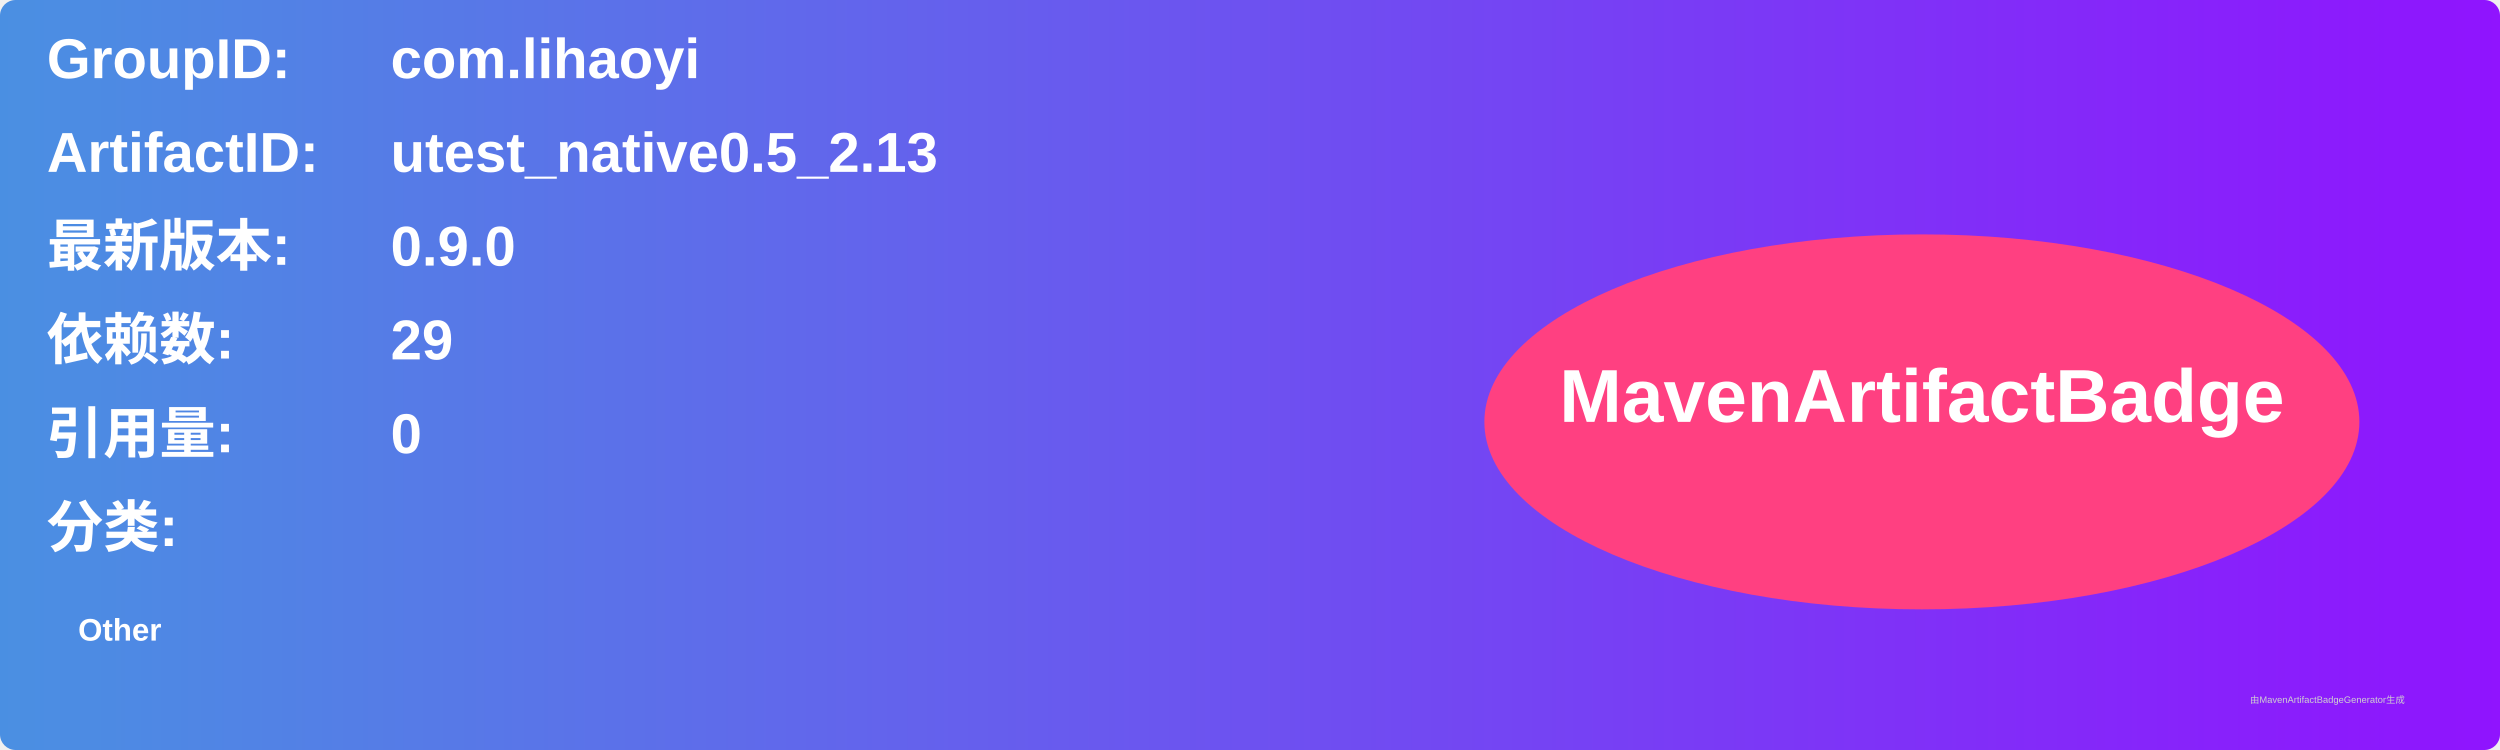
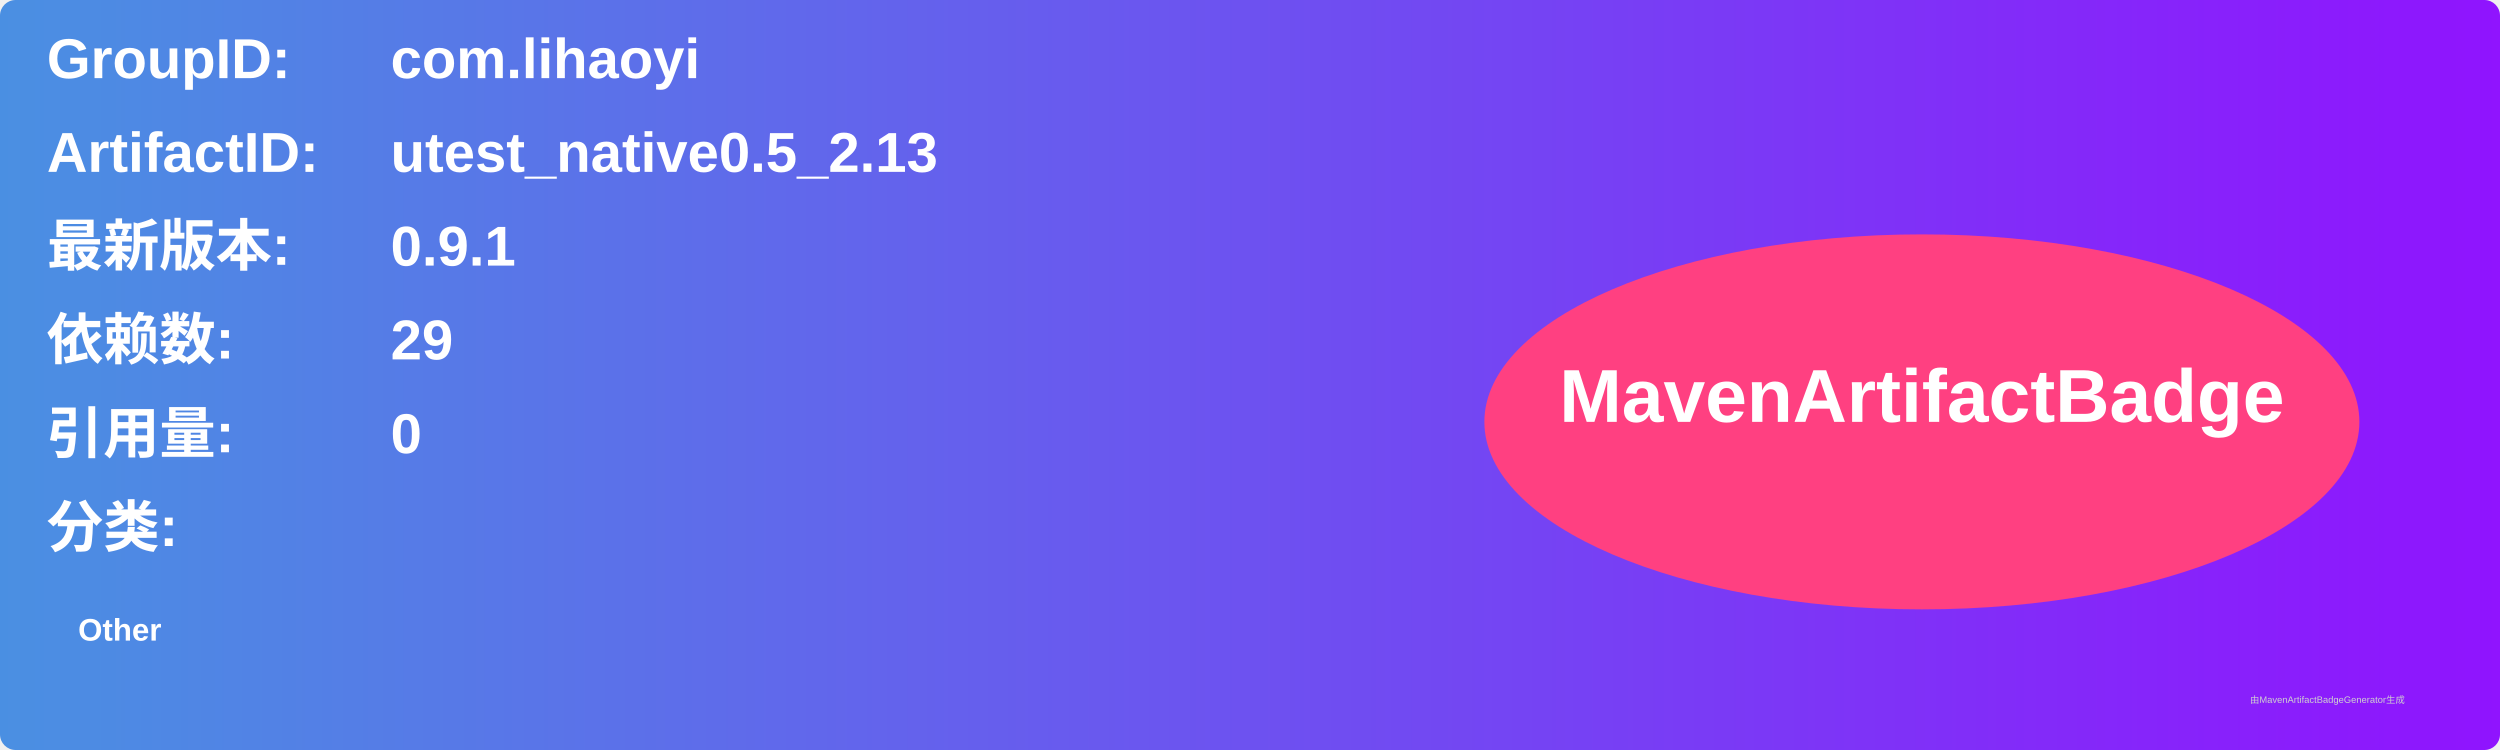
<svg xmlns="http://www.w3.org/2000/svg" width="800" height="240" viewBox="0 0 800 240">
  <linearGradient id="grad" x1="0%" y1="0%" x2="100%" y2="0%">
    <stop offset="0%" stop-color="#4a90e2" />
    <stop offset="100%" stop-color="#9013fe" />
  </linearGradient>
  <rect width="100%" height="100%" rx="5" ry="5" fill="url(#grad)" />
  <g transform="translate(15, 15)">
    <text x="0" y="10" font-family="Arial" font-size="18" fill="white" font-weight="bold" width="260">GroupID:</text>
    <text x="110" y="10" font-family="Arial" font-size="18" fill="white" font-weight="bold" width="460">com.lihaoyi</text>
    <text x="0" y="40" font-family="Arial" font-size="18" fill="white" font-weight="bold" width="260">ArtifactID:</text>
    <text x="110" y="40" font-family="Arial" font-size="18" fill="white" font-weight="bold" width="460">utest_native0.5_2.13</text>
    <text x="0" y="70" font-family="Arial" font-size="18" fill="white" font-weight="bold">最新版本:</text>
    <text x="110" y="70" font-family="Arial" font-size="18" fill="white" font-weight="bold">
-       <tspan font-weight="bold">0.9.0</tspan>
+       <tspan font-weight="bold">0.9.1</tspan>
    </text>
    <text x="0" y="100" font-family="Arial" font-size="18" fill="white" font-weight="bold">依赖数: </text>
    <text x="110" y="100" font-family="Arial" font-size="18" fill="white">
      <tspan font-weight="bold">29</tspan>
    </text>
    <text x="0" y="130" font-family="Arial" font-size="18" fill="white" font-weight="bold">引用量: </text>
    <text x="110" y="130" font-family="Arial" font-size="18" fill="white">
      <tspan font-weight="bold">0</tspan>
    </text>
    <text x="0" y="160" font-family="Arial" font-size="18" fill="white" font-weight="bold">分类:</text>
    <text x="10" y="190" font-family="Arial" font-size="10" fill="white">
      <tspan font-weight="bold">Other</tspan>
    </text>
    <ellipse cx="600" cy="120" rx="140" ry="60" fill="#ff4081" />
    <text x="600" y="120" text-anchor="middle" font-family="Arial" font-size="24" fill="white" font-weight="bold">MavenArtifactBadge</text>
  </g>
  <text x="720" y="225" font-family="Arial" font-size="3" fill="#d0d0d0">由MavenArtifactBadgeGenerator生成</text>
</svg>
